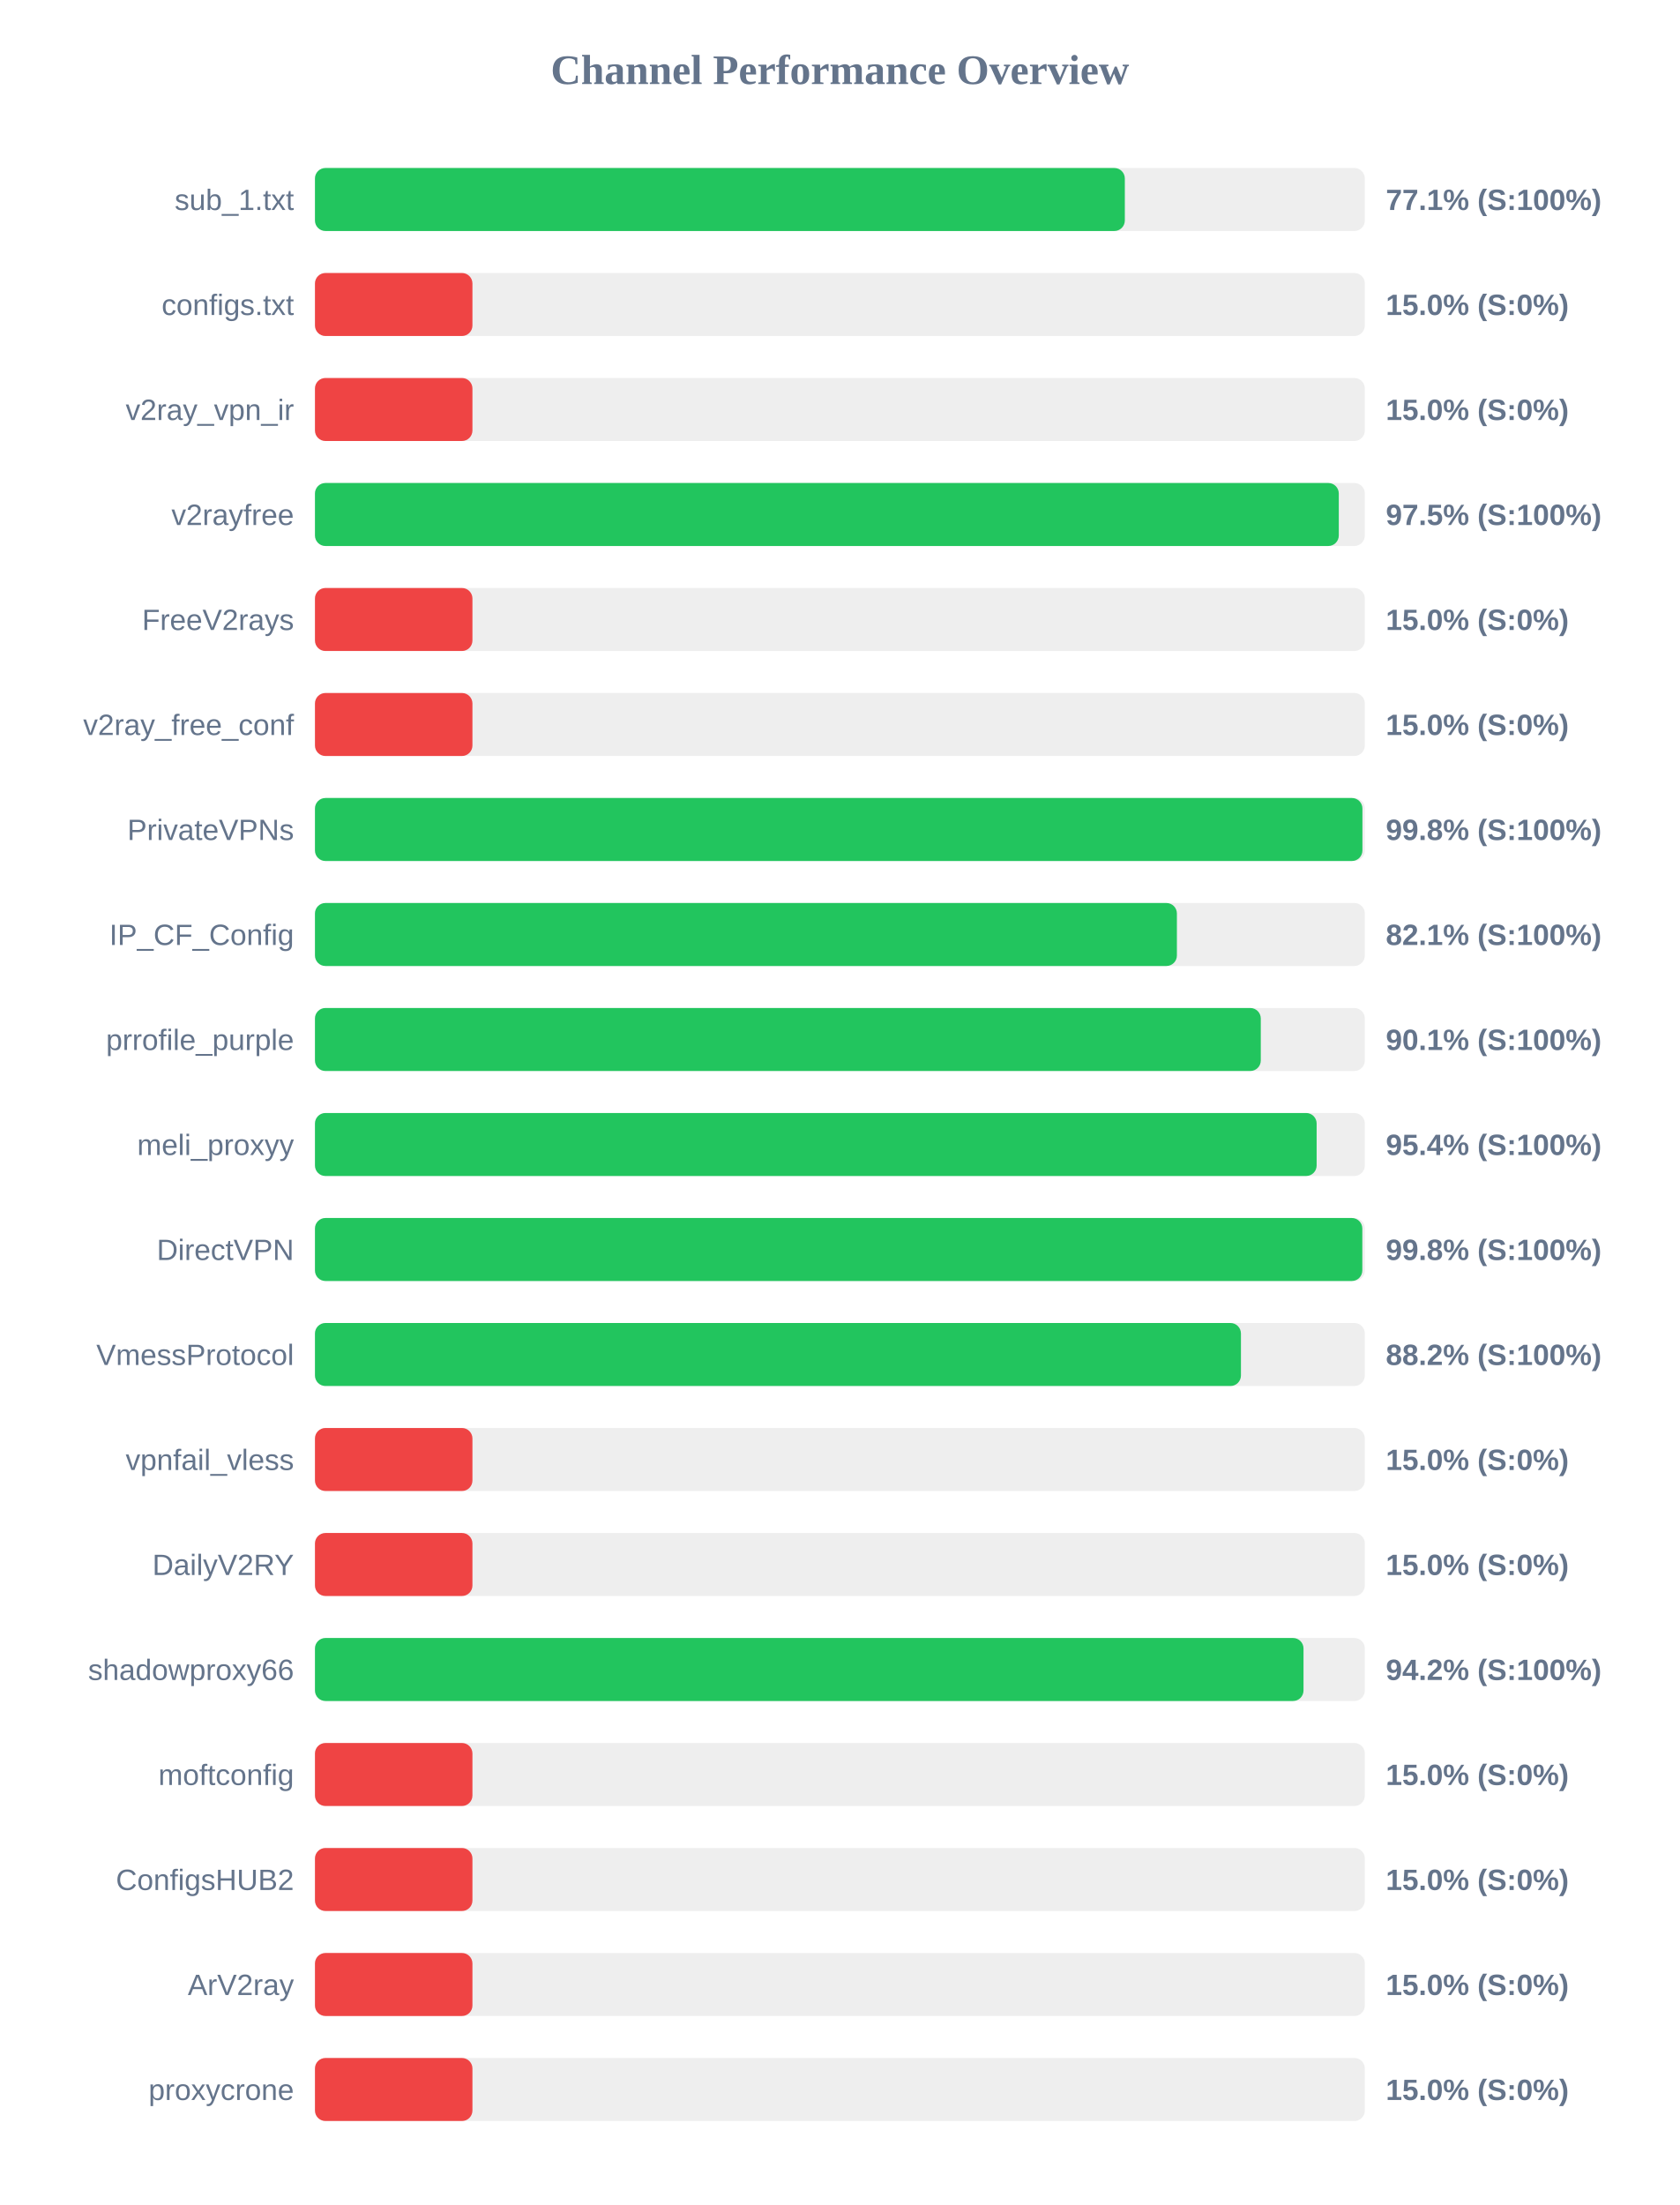
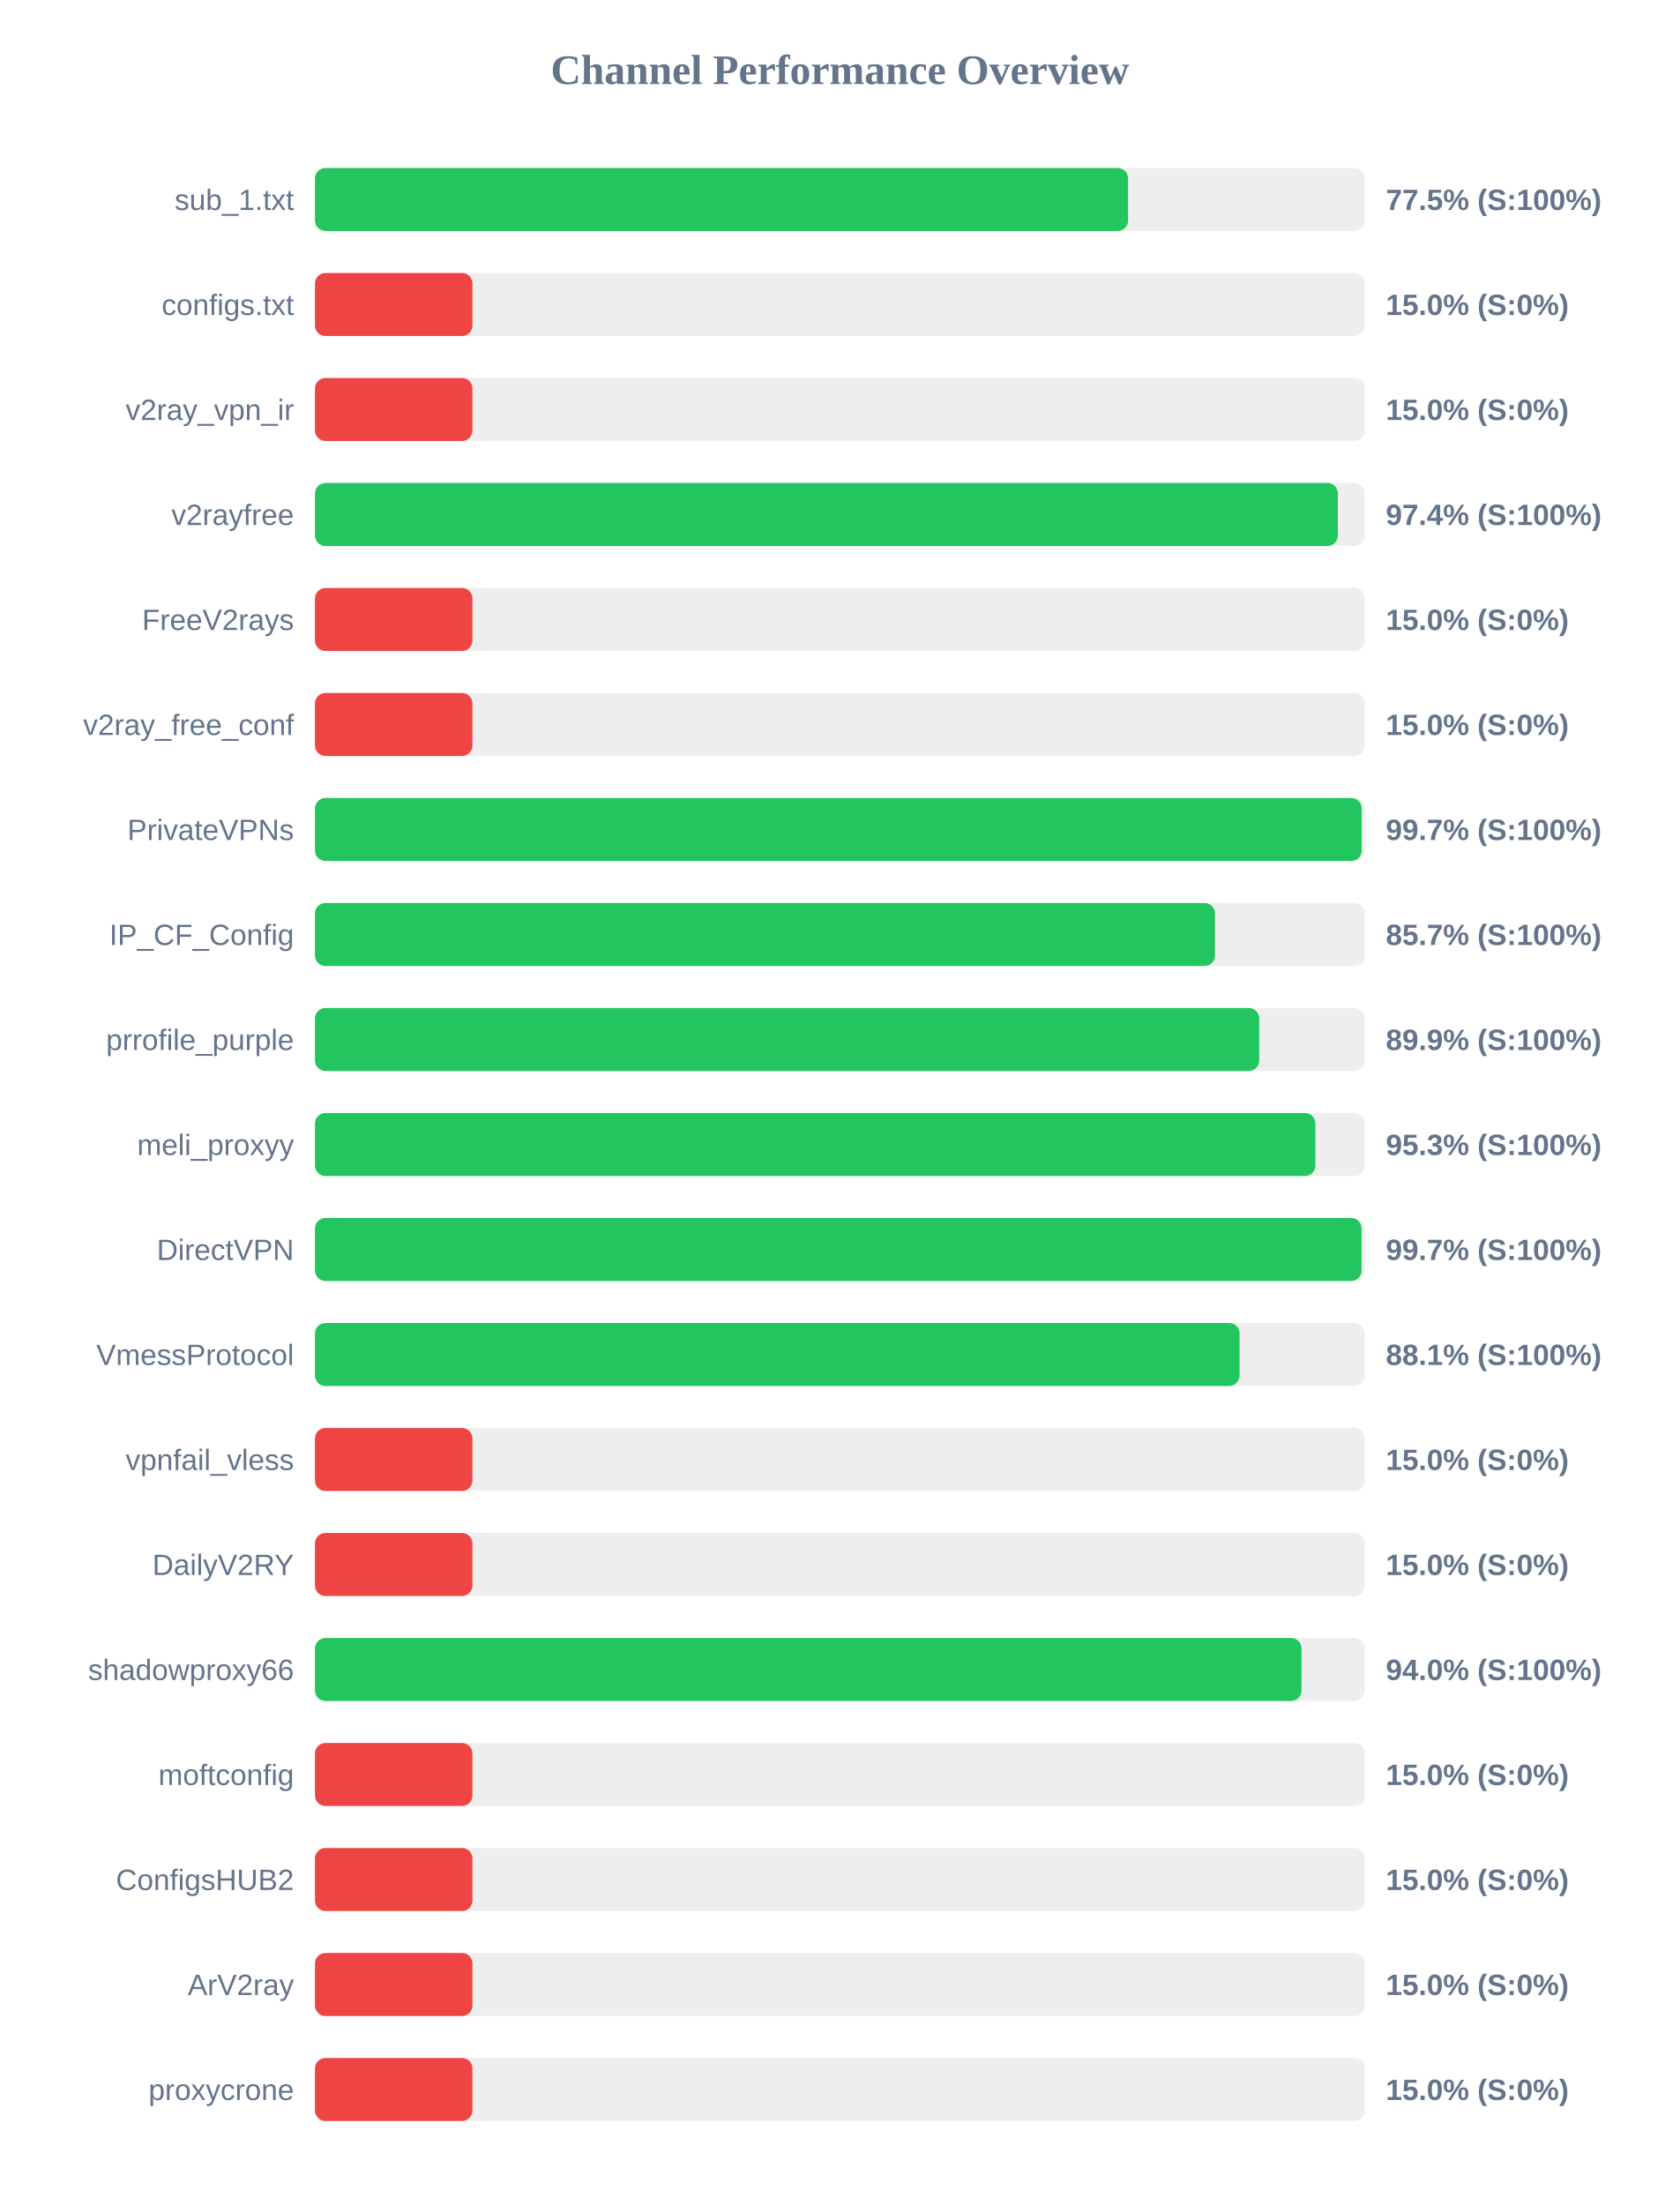
<svg xmlns="http://www.w3.org/2000/svg" width="800" height="1050" version="1.1">
  <style>
        .row { font: 14px Arial; fill: #64748b; }
        .score { font: bold 14px Arial; fill: #64748b; }
    </style>
  <text x="400" y="40" text-anchor="middle" font-size="20px" font-weight="bold" fill="#64748b">Channel Performance Overview</text>
  <rect x="150" y="80" width="500" height="30" fill="#eee" rx="5" />
-   <rect x="150" y="80" width="385.7" height="30" fill="#22c55e" rx="5" />
+   <rect x="150" y="80" width="387.25" height="30" fill="#22c55e" rx="5" />
  <text x="140" y="100" text-anchor="end" class="row">sub_1.txt</text>
-   <text x="660" y="100" text-anchor="start" class="score">77.1% (S:100%)</text>
+   <text x="660" y="100" text-anchor="start" class="score">77.5% (S:100%)</text>
  <rect x="150" y="130" width="500" height="30" fill="#eee" rx="5" />
  <rect x="150" y="130" width="75.0" height="30" fill="#ef4444" rx="5" />
  <text x="140" y="150" text-anchor="end" class="row">configs.txt</text>
  <text x="660" y="150" text-anchor="start" class="score">15.0% (S:0%)</text>
  <rect x="150" y="180" width="500" height="30" fill="#eee" rx="5" />
  <rect x="150" y="180" width="75.0" height="30" fill="#ef4444" rx="5" />
  <text x="140" y="200" text-anchor="end" class="row">v2ray_vpn_ir</text>
  <text x="660" y="200" text-anchor="start" class="score">15.0% (S:0%)</text>
  <rect x="150" y="230" width="500" height="30" fill="#eee" rx="5" />
-   <rect x="150" y="230" width="487.6" height="30" fill="#22c55e" rx="5" />
+   <rect x="150" y="230" width="487.15" height="30" fill="#22c55e" rx="5" />
  <text x="140" y="250" text-anchor="end" class="row">v2rayfree</text>
-   <text x="660" y="250" text-anchor="start" class="score">97.5% (S:100%)</text>
+   <text x="660" y="250" text-anchor="start" class="score">97.4% (S:100%)</text>
  <rect x="150" y="280" width="500" height="30" fill="#eee" rx="5" />
  <rect x="150" y="280" width="75.0" height="30" fill="#ef4444" rx="5" />
  <text x="140" y="300" text-anchor="end" class="row">FreeV2rays</text>
  <text x="660" y="300" text-anchor="start" class="score">15.0% (S:0%)</text>
  <rect x="150" y="330" width="500" height="30" fill="#eee" rx="5" />
  <rect x="150" y="330" width="75.0" height="30" fill="#ef4444" rx="5" />
  <text x="140" y="350" text-anchor="end" class="row">v2ray_free_conf</text>
  <text x="660" y="350" text-anchor="start" class="score">15.0% (S:0%)</text>
  <rect x="150" y="380" width="500" height="30" fill="#eee" rx="5" />
-   <rect x="150" y="380" width="498.85" height="30" fill="#22c55e" rx="5" />
+   <rect x="150" y="380" width="498.5" height="30" fill="#22c55e" rx="5" />
  <text x="140" y="400" text-anchor="end" class="row">PrivateVPNs</text>
-   <text x="660" y="400" text-anchor="start" class="score">99.8% (S:100%)</text>
+   <text x="660" y="400" text-anchor="start" class="score">99.7% (S:100%)</text>
  <rect x="150" y="430" width="500" height="30" fill="#eee" rx="5" />
-   <rect x="150" y="430" width="410.5" height="30" fill="#22c55e" rx="5" />
+   <rect x="150" y="430" width="428.65" height="30" fill="#22c55e" rx="5" />
  <text x="140" y="450" text-anchor="end" class="row">IP_CF_Config</text>
-   <text x="660" y="450" text-anchor="start" class="score">82.1% (S:100%)</text>
+   <text x="660" y="450" text-anchor="start" class="score">85.7% (S:100%)</text>
  <rect x="150" y="480" width="500" height="30" fill="#eee" rx="5" />
-   <rect x="150" y="480" width="450.45" height="30" fill="#22c55e" rx="5" />
+   <rect x="150" y="480" width="449.7" height="30" fill="#22c55e" rx="5" />
  <text x="140" y="500" text-anchor="end" class="row">prrofile_purple</text>
-   <text x="660" y="500" text-anchor="start" class="score">90.1% (S:100%)</text>
+   <text x="660" y="500" text-anchor="start" class="score">89.9% (S:100%)</text>
  <rect x="150" y="530" width="500" height="30" fill="#eee" rx="5" />
-   <rect x="150" y="530" width="477.05" height="30" fill="#22c55e" rx="5" />
+   <rect x="150" y="530" width="476.45" height="30" fill="#22c55e" rx="5" />
  <text x="140" y="550" text-anchor="end" class="row">meli_proxyy</text>
-   <text x="660" y="550" text-anchor="start" class="score">95.4% (S:100%)</text>
+   <text x="660" y="550" text-anchor="start" class="score">95.3% (S:100%)</text>
  <rect x="150" y="580" width="500" height="30" fill="#eee" rx="5" />
-   <rect x="150" y="580" width="498.8" height="30" fill="#22c55e" rx="5" />
+   <rect x="150" y="580" width="498.45" height="30" fill="#22c55e" rx="5" />
  <text x="140" y="600" text-anchor="end" class="row">DirectVPN</text>
-   <text x="660" y="600" text-anchor="start" class="score">99.8% (S:100%)</text>
+   <text x="660" y="600" text-anchor="start" class="score">99.7% (S:100%)</text>
  <rect x="150" y="630" width="500" height="30" fill="#eee" rx="5" />
-   <rect x="150" y="630" width="441.0" height="30" fill="#22c55e" rx="5" />
+   <rect x="150" y="630" width="440.35" height="30" fill="#22c55e" rx="5" />
  <text x="140" y="650" text-anchor="end" class="row">VmessProtocol</text>
-   <text x="660" y="650" text-anchor="start" class="score">88.2% (S:100%)</text>
+   <text x="660" y="650" text-anchor="start" class="score">88.1% (S:100%)</text>
  <rect x="150" y="680" width="500" height="30" fill="#eee" rx="5" />
  <rect x="150" y="680" width="75.0" height="30" fill="#ef4444" rx="5" />
  <text x="140" y="700" text-anchor="end" class="row">vpnfail_vless</text>
  <text x="660" y="700" text-anchor="start" class="score">15.0% (S:0%)</text>
  <rect x="150" y="730" width="500" height="30" fill="#eee" rx="5" />
  <rect x="150" y="730" width="75.0" height="30" fill="#ef4444" rx="5" />
  <text x="140" y="750" text-anchor="end" class="row">DailyV2RY</text>
  <text x="660" y="750" text-anchor="start" class="score">15.0% (S:0%)</text>
  <rect x="150" y="780" width="500" height="30" fill="#eee" rx="5" />
-   <rect x="150" y="780" width="470.8" height="30" fill="#22c55e" rx="5" />
+   <rect x="150" y="780" width="469.85" height="30" fill="#22c55e" rx="5" />
  <text x="140" y="800" text-anchor="end" class="row">shadowproxy66</text>
-   <text x="660" y="800" text-anchor="start" class="score">94.2% (S:100%)</text>
+   <text x="660" y="800" text-anchor="start" class="score">94.0% (S:100%)</text>
  <rect x="150" y="830" width="500" height="30" fill="#eee" rx="5" />
  <rect x="150" y="830" width="75.0" height="30" fill="#ef4444" rx="5" />
  <text x="140" y="850" text-anchor="end" class="row">moftconfig</text>
  <text x="660" y="850" text-anchor="start" class="score">15.0% (S:0%)</text>
  <rect x="150" y="880" width="500" height="30" fill="#eee" rx="5" />
  <rect x="150" y="880" width="75.0" height="30" fill="#ef4444" rx="5" />
  <text x="140" y="900" text-anchor="end" class="row">ConfigsHUB2</text>
  <text x="660" y="900" text-anchor="start" class="score">15.0% (S:0%)</text>
  <rect x="150" y="930" width="500" height="30" fill="#eee" rx="5" />
  <rect x="150" y="930" width="75.0" height="30" fill="#ef4444" rx="5" />
  <text x="140" y="950" text-anchor="end" class="row">ArV2ray</text>
  <text x="660" y="950" text-anchor="start" class="score">15.0% (S:0%)</text>
  <rect x="150" y="980" width="500" height="30" fill="#eee" rx="5" />
  <rect x="150" y="980" width="75.0" height="30" fill="#ef4444" rx="5" />
  <text x="140" y="1000" text-anchor="end" class="row">proxycrone</text>
  <text x="660" y="1000" text-anchor="start" class="score">15.0% (S:0%)</text>
</svg>
